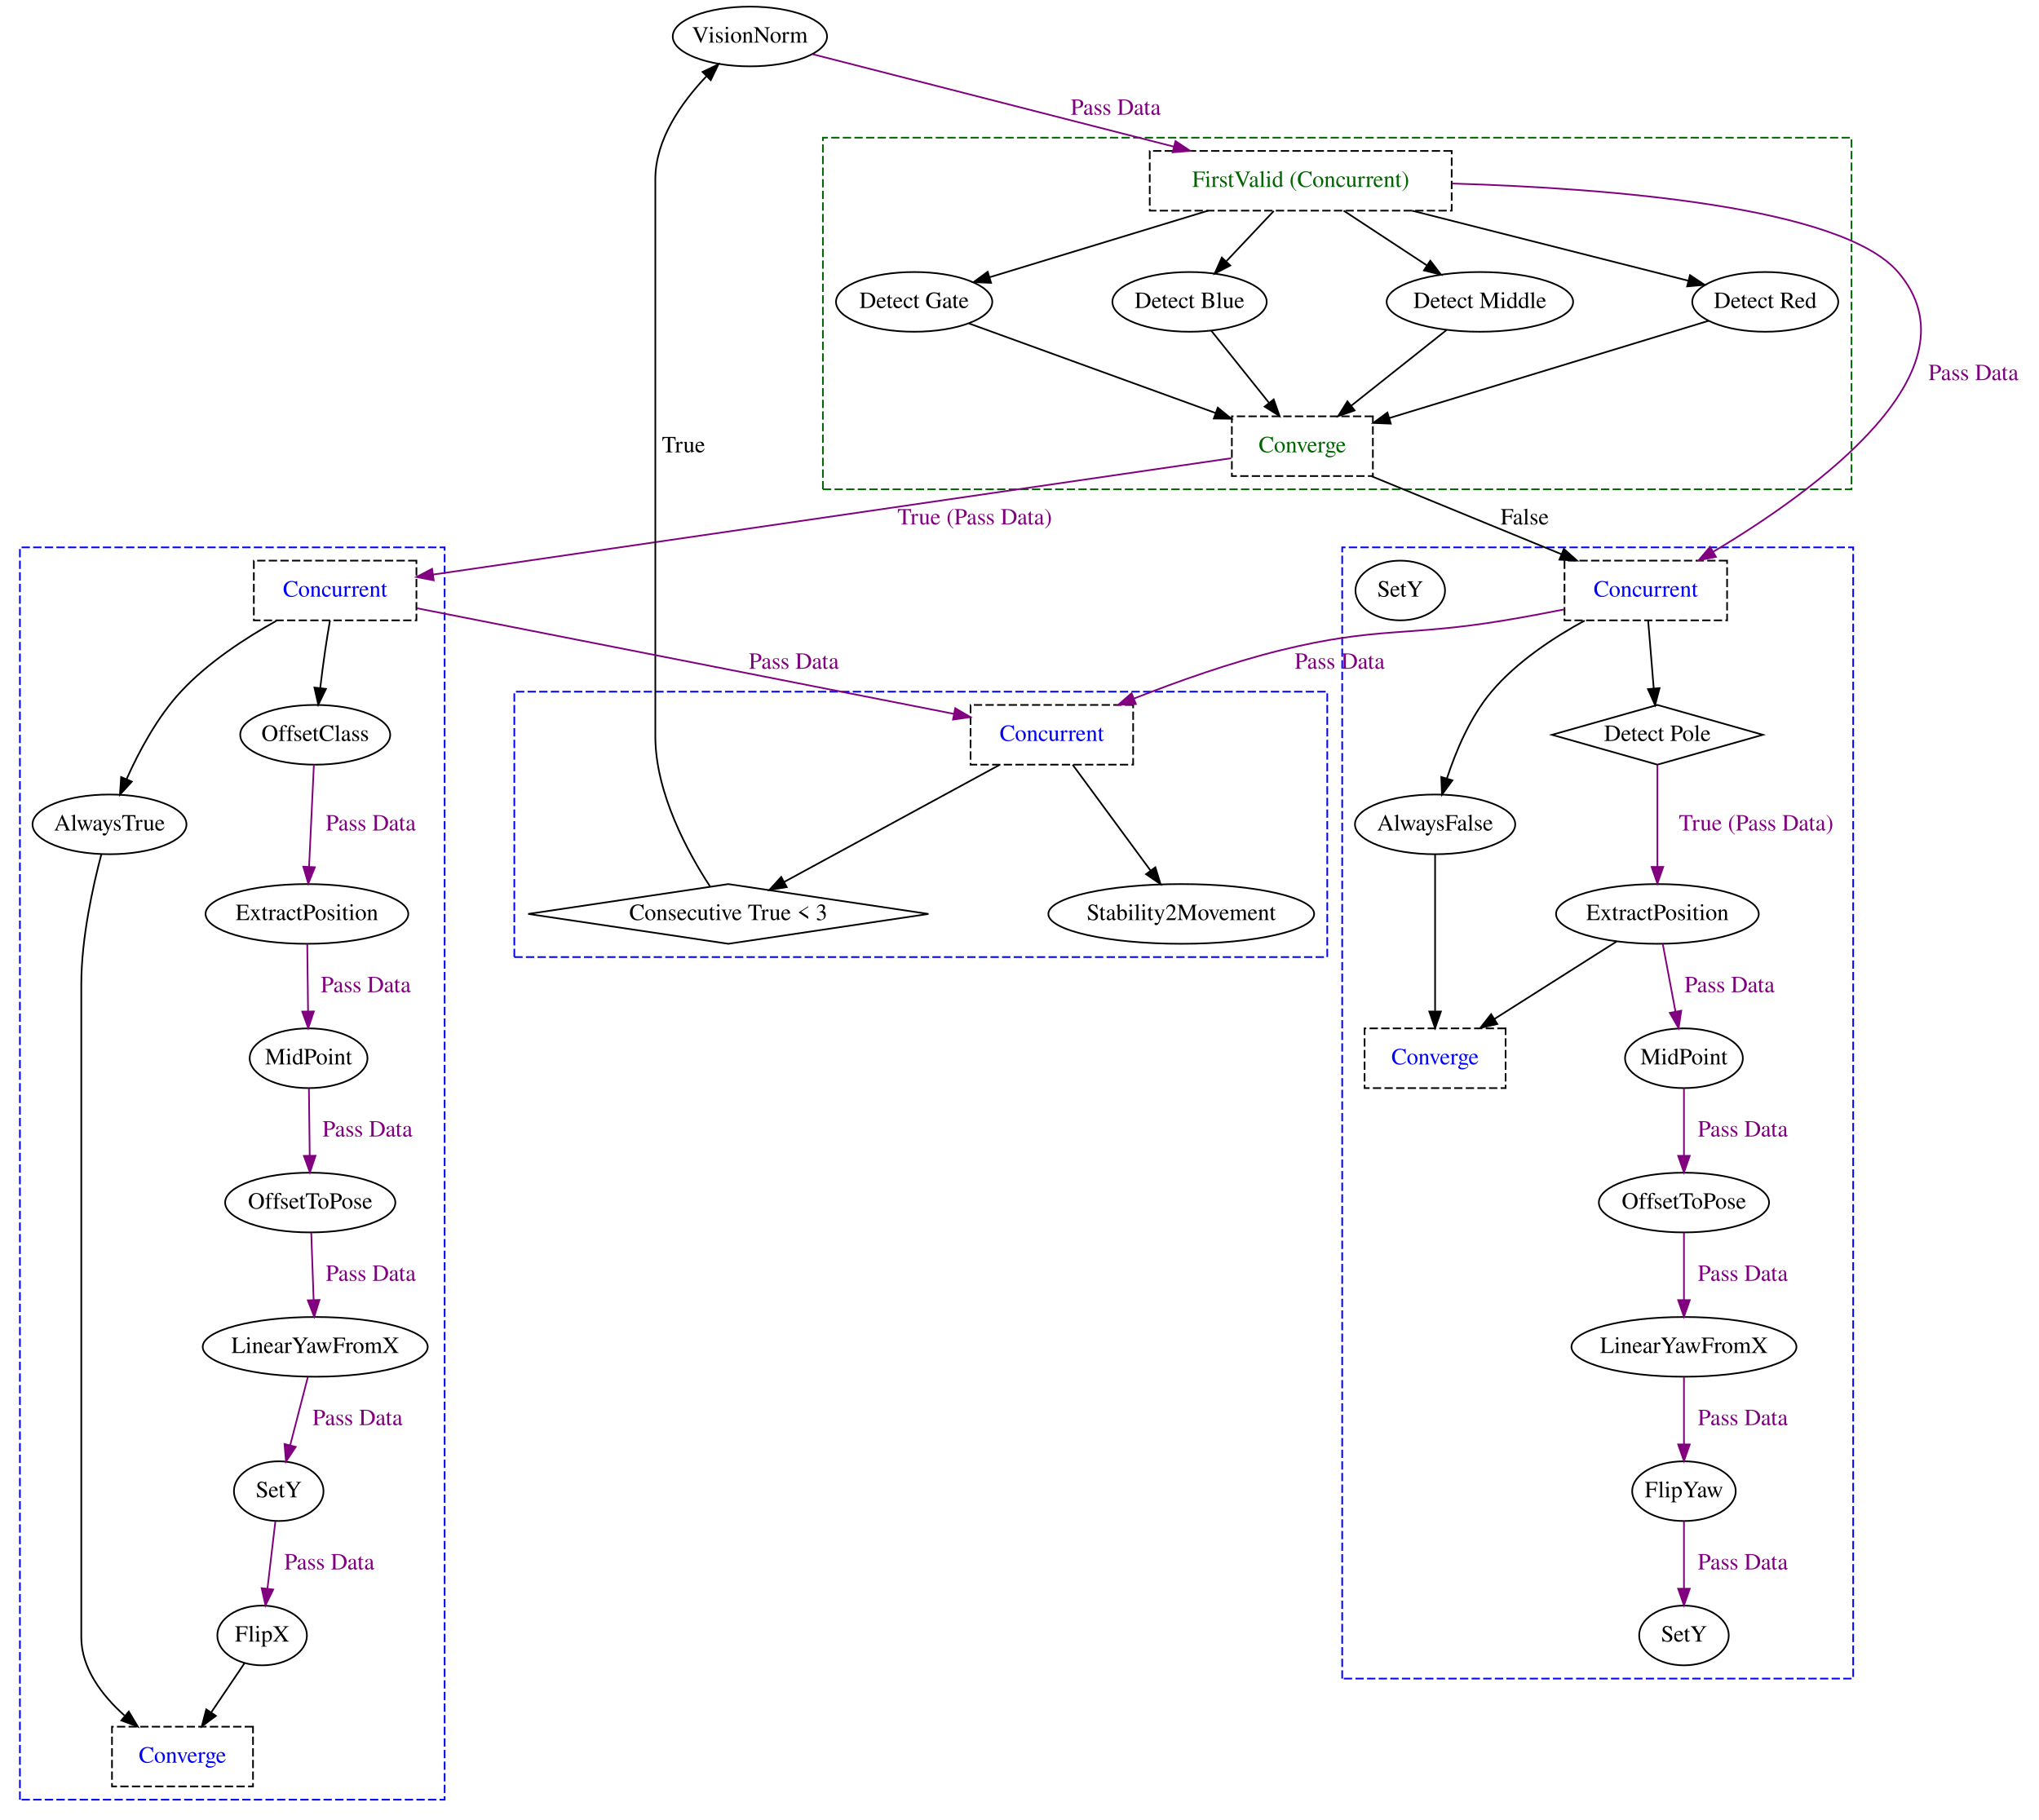
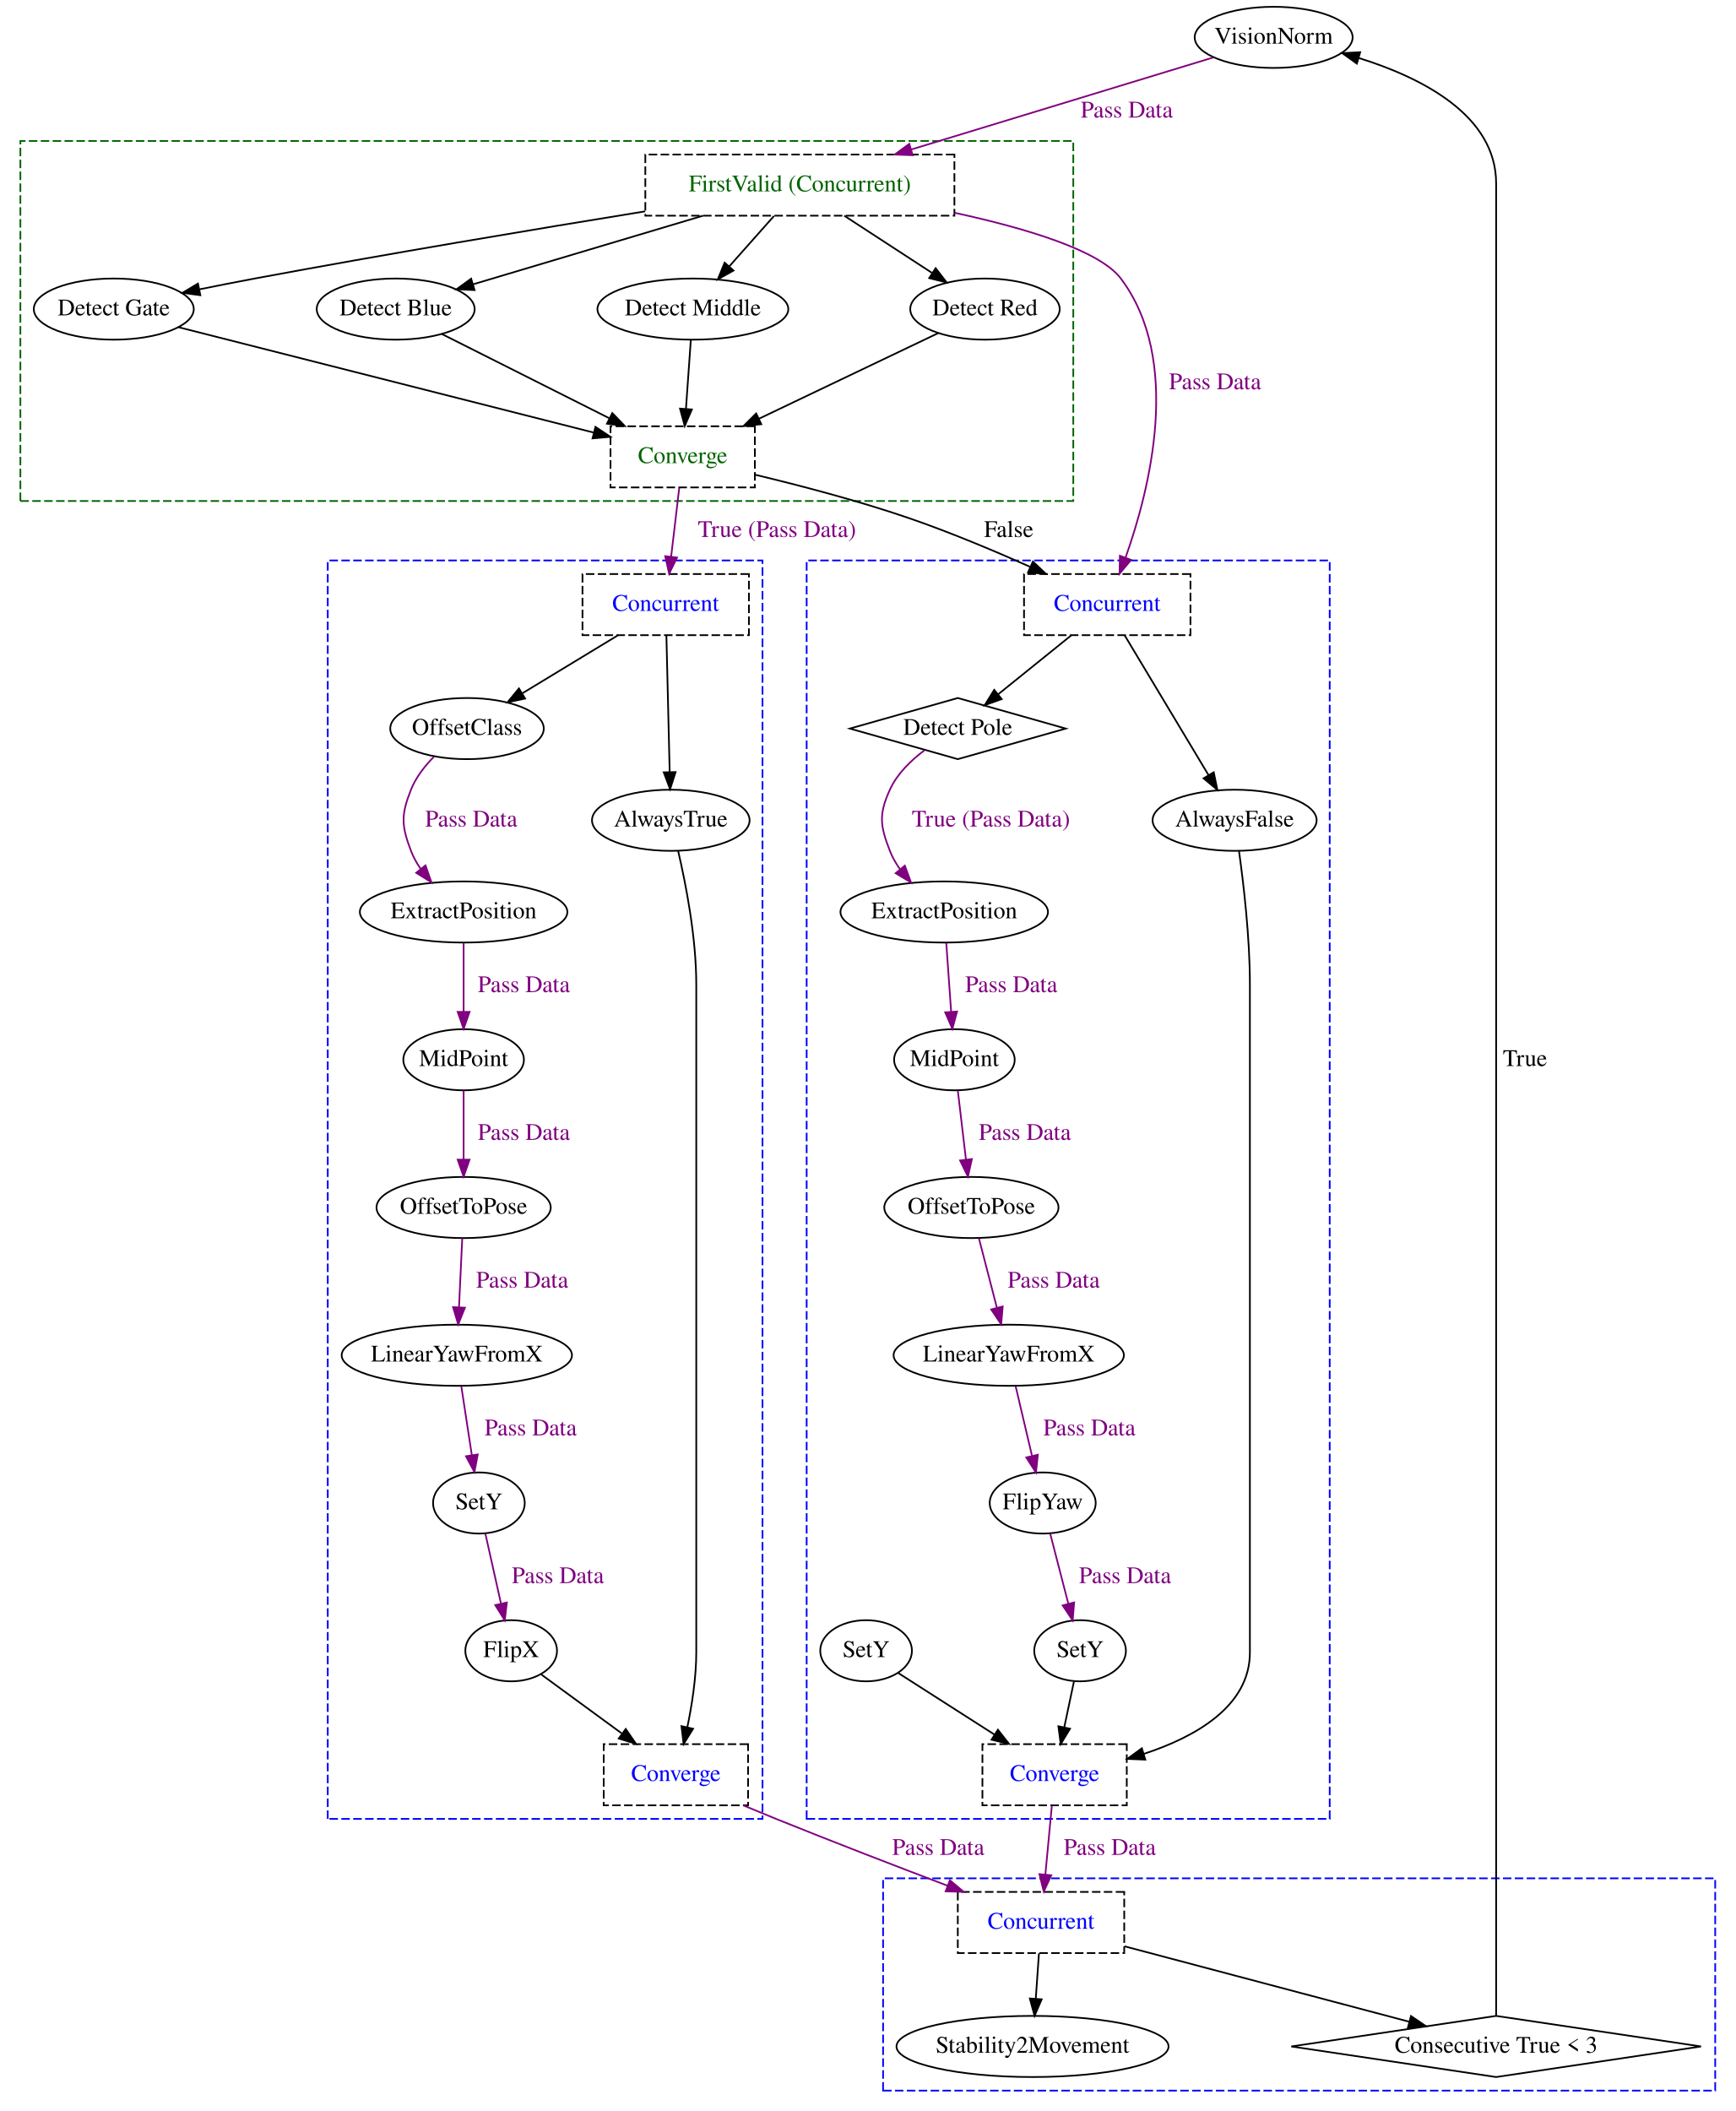
- <svg xmlns="http://www.w3.org/2000/svg" width="1229pt" height="1097pt" viewBox="0.00 0.00 1229.00 1097.00">
-   <g id="graph0" class="graph" transform="scale(1 1) rotate(0) translate(4 1093)">
-     <polygon fill="transparent" stroke="transparent" points="-4,4 -4,-1093 1225,-1093 1225,4 -4,4" />
+ <svg xmlns="http://www.w3.org/2000/svg" width="1022pt" height="1243pt" viewBox="0.00 0.00 1022.00 1243.00">
+   <g id="graph0" class="graph" transform="scale(1 1) rotate(0) translate(4 1239)">
+     <polygon fill="transparent" stroke="transparent" points="-4,4 -4,-1239 1018,-1239 1018,4 -4,4" />
    <g id="clust1" class="cluster">
-       <polygon fill="transparent" stroke="blue" stroke-dasharray="5,2" points="8,-8 8,-763 264,-763 264,-8 8,-8" />
+       <polygon fill="transparent" stroke="blue" stroke-dasharray="5,2" points="189,-168 189,-909 445,-909 445,-168 189,-168" />
    </g>
    <g id="clust2" class="cluster">
-       <polygon fill="transparent" stroke="blue" stroke-dasharray="5,2" points="805,-81 805,-763 1113,-763 1113,-81 805,-81" />
+       <polygon fill="transparent" stroke="blue" stroke-dasharray="5,2" points="471,-168 471,-909 779,-909 779,-168 471,-168" />
    </g>
    <g id="clust3" class="cluster">
-       <polygon fill="transparent" stroke="darkgreen" stroke-dasharray="5,2" points="492,-798 492,-1010 1112,-1010 1112,-798 492,-798" />
+       <polygon fill="transparent" stroke="darkgreen" stroke-dasharray="5,2" points="8,-944 8,-1156 628,-1156 628,-944 8,-944" />
    </g>
    <g id="clust4" class="cluster">
-       <polygon fill="transparent" stroke="blue" stroke-dasharray="5,2" points="306,-516 306,-676 796,-676 796,-516 306,-516" />
+       <polygon fill="transparent" stroke="blue" stroke-dasharray="5,2" points="516,-8 516,-133 1006,-133 1006,-8 516,-8" />
    </g>
    <g id="node1" class="node">
-       <polygon fill="none" stroke="black" stroke-dasharray="5,2" points="823.5,-842 738.5,-842 738.5,-806 823.5,-806 823.5,-842" />
-       <text text-anchor="middle" x="781" y="-820.3" font-family="Times,serif" font-size="14.00" fill="darkgreen">Converge</text>
+       <polygon fill="none" stroke="black" stroke-dasharray="5,2" points="440.5,-988 355.5,-988 355.5,-952 440.5,-952 440.5,-988" />
+       <text text-anchor="middle" x="398" y="-966.3" font-family="Times,serif" font-size="14.00" fill="darkgreen">Converge</text>
    </g>
    <g id="node10" class="node">
-       <polygon fill="none" stroke="black" stroke-dasharray="5,2" points="247,-755 149,-755 149,-719 247,-719 247,-755" />
-       <text text-anchor="middle" x="198" y="-733.3" font-family="Times,serif" font-size="14.00" fill="blue">Concurrent</text>
+       <polygon fill="none" stroke="black" stroke-dasharray="5,2" points="437,-901 339,-901 339,-865 437,-865 437,-901" />
+       <text text-anchor="middle" x="388" y="-879.3" font-family="Times,serif" font-size="14.00" fill="blue">Concurrent</text>
+     </g>
+     <g id="edge32" class="edge">
+       <path fill="none" stroke="purple" d="M395.98,-951.8C394.61,-940.16 392.77,-924.55 391.2,-911.24" />
+       <polygon fill="purple" stroke="purple" points="394.67,-910.7 390.02,-901.18 387.71,-911.52 394.67,-910.7" />
+       <text text-anchor="middle" x="453.5" y="-922.8" font-family="Times,serif" font-size="14.00" fill="purple">True (Pass Data)</text>
+     </g>
+     <g id="node20" class="node">
+       <polygon fill="none" stroke="black" stroke-dasharray="5,2" points="697,-901 599,-901 599,-865 697,-865 697,-901" />
+       <text text-anchor="middle" x="648" y="-879.3" font-family="Times,serif" font-size="14.00" fill="blue">Concurrent</text>
+     </g>
+     <g id="edge33" class="edge">
+       <path fill="none" stroke="black" d="M440.7,-959.45C467.02,-953.15 501.3,-944.19 531,-934 555.12,-925.72 581.27,-914.75 602.72,-905.19" />
+       <polygon fill="black" stroke="black" points="604.23,-908.35 611.91,-901.05 601.36,-901.96 604.23,-908.35" />
+       <text text-anchor="middle" x="590" y="-922.8" font-family="Times,serif" font-size="14.00">False</text>
+     </g>
+     <g id="node2" class="node">
+       <polygon fill="none" stroke="black" points="877,-52 756.37,-34 877,-16 997.63,-34 877,-52" />
+       <text text-anchor="middle" x="877" y="-30.3" font-family="Times,serif" font-size="14.00">Consecutive True &lt; 3</text>
+     </g>
+     <g id="node31" class="node">
+       <ellipse fill="none" stroke="black" cx="746" cy="-1217" rx="46.5" ry="18" />
+       <text text-anchor="middle" x="746" y="-1213.3" font-family="Times,serif" font-size="14.00">VisionNorm</text>
+     </g>
+     <g id="edge38" class="edge">
+       <path fill="none" stroke="black" d="M877,-52.22C877,-66.59 877,-87.63 877,-106 877,-1131 877,-1131 877,-1131 877,-1171.19 833.07,-1193.34 796.08,-1204.86" />
+       <polygon fill="black" stroke="black" points="794.99,-1201.54 786.37,-1207.7 796.95,-1208.26 794.99,-1201.54" />
+       <text text-anchor="middle" x="894" y="-611.3" font-family="Times,serif" font-size="14.00">True</text>
+     </g>
+     <g id="node3" class="node">
+       <ellipse fill="none" stroke="black" cx="278" cy="-354" rx="27" ry="18" />
+       <text text-anchor="middle" x="278" y="-350.3" font-family="Times,serif" font-size="14.00">SetY</text>
+     </g>
+     <g id="node4" class="node">
+       <ellipse fill="none" stroke="black" cx="297" cy="-267" rx="27" ry="18" />
+       <text text-anchor="middle" x="297" y="-263.3" font-family="Times,serif" font-size="14.00">FlipX</text>
+     </g>
+     <g id="edge1" class="edge">
+       <path fill="none" stroke="purple" d="M281.84,-335.8C284.46,-324.09 287.98,-308.34 290.97,-294.97" />
+       <polygon fill="purple" stroke="purple" points="294.46,-295.41 293.23,-284.89 287.63,-293.88 294.46,-295.41" />
+       <text text-anchor="middle" x="324.5" y="-306.8" font-family="Times,serif" font-size="14.00" fill="purple">Pass Data</text>
+     </g>
+     <g id="node12" class="node">
+       <polygon fill="none" stroke="black" stroke-dasharray="5,2" points="436.5,-212 351.5,-212 351.5,-176 436.5,-176 436.5,-212" />
+       <text text-anchor="middle" x="394" y="-190.3" font-family="Times,serif" font-size="14.00" fill="blue">Converge</text>
+     </g>
+     <g id="edge9" class="edge">
+       <path fill="none" stroke="black" d="M314.79,-252.98C327.99,-243.32 346.34,-229.88 362.06,-218.38" />
+       <polygon fill="black" stroke="black" points="364.47,-220.95 370.47,-212.22 360.33,-215.31 364.47,-220.95" />
+     </g>
+     <g id="node5" class="node">
+       <ellipse fill="none" stroke="black" cx="265" cy="-441" rx="67.81" ry="18" />
+       <text text-anchor="middle" x="265" y="-437.3" font-family="Times,serif" font-size="14.00">LinearYawFromX</text>
+     </g>
+     <g id="edge2" class="edge">
+       <path fill="none" stroke="purple" d="M267.63,-422.8C269.41,-411.16 271.8,-395.55 273.83,-382.24" />
+       <polygon fill="purple" stroke="purple" points="277.32,-382.59 275.37,-372.18 270.4,-381.53 277.32,-382.59" />
+       <text text-anchor="middle" x="308.5" y="-393.8" font-family="Times,serif" font-size="14.00" fill="purple">Pass Data</text>
+     </g>
+     <g id="node6" class="node">
+       <ellipse fill="none" stroke="black" cx="269" cy="-528" rx="51.3" ry="18" />
+       <text text-anchor="middle" x="269" y="-524.3" font-family="Times,serif" font-size="14.00">OffsetToPose</text>
+     </g>
+     <g id="edge3" class="edge">
+       <path fill="none" stroke="purple" d="M268.19,-509.8C267.64,-498.16 266.91,-482.55 266.28,-469.24" />
+       <polygon fill="purple" stroke="purple" points="269.77,-469 265.81,-459.18 262.78,-469.33 269.77,-469" />
+       <text text-anchor="middle" x="303.5" y="-480.8" font-family="Times,serif" font-size="14.00" fill="purple">Pass Data</text>
+     </g>
+     <g id="node7" class="node">
+       <ellipse fill="none" stroke="black" cx="269" cy="-615" rx="35.5" ry="18" />
+       <text text-anchor="middle" x="269" y="-611.3" font-family="Times,serif" font-size="14.00">MidPoint</text>
+     </g>
+     <g id="edge4" class="edge">
+       <path fill="none" stroke="purple" d="M269,-596.8C269,-585.16 269,-569.55 269,-556.24" />
+       <polygon fill="purple" stroke="purple" points="272.5,-556.18 269,-546.18 265.5,-556.18 272.5,-556.18" />
+       <text text-anchor="middle" x="304.5" y="-567.8" font-family="Times,serif" font-size="14.00" fill="purple">Pass Data</text>
+     </g>
+     <g id="node8" class="node">
+       <ellipse fill="none" stroke="black" cx="269" cy="-702" rx="61.1" ry="18" />
+       <text text-anchor="middle" x="269" y="-698.3" font-family="Times,serif" font-size="14.00">ExtractPosition</text>
+     </g>
+     <g id="edge5" class="edge">
+       <path fill="none" stroke="purple" d="M269,-683.8C269,-672.16 269,-656.55 269,-643.24" />
+       <polygon fill="purple" stroke="purple" points="272.5,-643.18 269,-633.18 265.5,-643.18 272.5,-643.18" />
+       <text text-anchor="middle" x="304.5" y="-654.8" font-family="Times,serif" font-size="14.00" fill="purple">Pass Data</text>
+     </g>
+     <g id="node9" class="node">
+       <ellipse fill="none" stroke="black" cx="271" cy="-810" rx="45.2" ry="18" />
+       <text text-anchor="middle" x="271" y="-806.3" font-family="Times,serif" font-size="14.00">OffsetClass</text>
+     </g>
+     <g id="edge6" class="edge">
+       <path fill="none" stroke="purple" d="M251.56,-793.46C246.12,-787.95 240.9,-781.3 238,-774 232.1,-759.13 232.33,-752.96 238,-738 239.42,-734.26 241.43,-730.67 243.77,-727.3" />
+       <polygon fill="purple" stroke="purple" points="246.54,-729.44 250.07,-719.45 241.08,-725.06 246.54,-729.44" />
+       <text text-anchor="middle" x="273.5" y="-752.3" font-family="Times,serif" font-size="14.00" fill="purple">Pass Data</text>
+     </g>
+     <g id="edge7" class="edge">
+       <path fill="none" stroke="black" d="M359.98,-864.99C343.05,-854.72 321.4,-841.59 303.7,-830.84" />
+       <polygon fill="black" stroke="black" points="305.21,-827.67 294.85,-825.47 301.58,-833.65 305.21,-827.67" />
+     </g>
+     <g id="node11" class="node">
+       <ellipse fill="none" stroke="black" cx="391" cy="-756" rx="46.4" ry="18" />
+       <text text-anchor="middle" x="391" y="-752.3" font-family="Times,serif" font-size="14.00">AlwaysTrue</text>
+     </g>
+     <g id="edge8" class="edge">
+       <path fill="none" stroke="black" d="M388.41,-864.88C388.91,-844.15 389.75,-808.95 390.34,-784.42" />
+       <polygon fill="black" stroke="black" points="393.84,-784.39 390.58,-774.31 386.85,-784.23 393.84,-784.39" />
+     </g>
+     <g id="edge10" class="edge">
+       <path fill="none" stroke="black" d="M395.34,-737.87C399.77,-718.86 406,-687.19 406,-659.5 406,-659.5 406,-659.5 406,-266 406,-251.3 403.47,-235.13 400.73,-221.94" />
+       <polygon fill="black" stroke="black" points="404.13,-221.08 398.54,-212.08 397.29,-222.6 404.13,-221.08" />
+     </g>
+     <g id="node29" class="node">
+       <polygon fill="none" stroke="black" stroke-dasharray="5,2" points="658,-125 560,-125 560,-89 658,-89 658,-125" />
+       <text text-anchor="middle" x="609" y="-103.3" font-family="Times,serif" font-size="14.00" fill="blue">Concurrent</text>
+     </g>
+     <g id="edge35" class="edge">
+       <path fill="none" stroke="purple" d="M433.91,-175.87C440.28,-173.2 446.81,-170.5 453,-168 486.38,-154.51 524.05,-140.01 554.01,-128.63" />
+       <polygon fill="purple" stroke="purple" points="555.34,-131.87 563.45,-125.06 552.86,-125.33 555.34,-131.87" />
+       <text text-anchor="middle" x="548.5" y="-146.8" font-family="Times,serif" font-size="14.00" fill="purple">Pass Data</text>
+     </g>
+     <g id="node13" class="node">
+       <polygon fill="none" stroke="black" points="560,-828 496.43,-810 560,-792 623.57,-810 560,-828" />
+       <text text-anchor="middle" x="560" y="-806.3" font-family="Times,serif" font-size="14.00">Detect Pole</text>
+     </g>
+     <g id="node19" class="node">
+       <ellipse fill="none" stroke="black" cx="552" cy="-702" rx="61.1" ry="18" />
+       <text text-anchor="middle" x="552" y="-698.3" font-family="Times,serif" font-size="14.00">ExtractPosition</text>
+     </g>
+     <g id="edge16" class="edge">
+       <path fill="none" stroke="purple" d="M540.32,-797.17C532.46,-791.29 524.27,-783.41 520,-774 513.39,-759.43 514.21,-752.92 520,-738 521.47,-734.22 523.55,-730.6 525.96,-727.22" />
+       <polygon fill="purple" stroke="purple" points="528.8,-729.29 532.47,-719.35 523.4,-724.83 528.8,-729.29" />
+       <text text-anchor="middle" x="579.5" y="-752.3" font-family="Times,serif" font-size="14.00" fill="purple">True (Pass Data)</text>
+     </g>
+     <g id="node14" class="node">
+       <ellipse fill="none" stroke="black" cx="610" cy="-354" rx="31.2" ry="18" />
+       <text text-anchor="middle" x="610" y="-350.3" font-family="Times,serif" font-size="14.00">FlipYaw</text>
+     </g>
+     <g id="node15" class="node">
+       <ellipse fill="none" stroke="black" cx="632" cy="-267" rx="27" ry="18" />
+       <text text-anchor="middle" x="632" y="-263.3" font-family="Times,serif" font-size="14.00">SetY</text>
+     </g>
+     <g id="edge11" class="edge">
+       <path fill="none" stroke="purple" d="M614.45,-335.8C617.51,-323.97 621.64,-308.03 625.12,-294.58" />
+       <polygon fill="purple" stroke="purple" points="628.51,-295.44 627.63,-284.89 621.74,-293.69 628.51,-295.44" />
+       <text text-anchor="middle" x="658.5" y="-306.8" font-family="Times,serif" font-size="14.00" fill="purple">Pass Data</text>
+     </g>
+     <g id="node22" class="node">
+       <polygon fill="none" stroke="black" stroke-dasharray="5,2" points="659.5,-212 574.5,-212 574.5,-176 659.5,-176 659.5,-212" />
+       <text text-anchor="middle" x="617" y="-190.3" font-family="Times,serif" font-size="14.00" fill="blue">Converge</text>
+     </g>
+     <g id="edge19" class="edge">
+       <path fill="none" stroke="black" d="M628.37,-248.81C626.67,-240.79 624.62,-231.05 622.72,-222.07" />
+       <polygon fill="black" stroke="black" points="626.09,-221.09 620.6,-212.03 619.24,-222.54 626.09,-221.09" />
+     </g>
+     <g id="node16" class="node">
+       <ellipse fill="none" stroke="black" cx="590" cy="-441" rx="67.81" ry="18" />
+       <text text-anchor="middle" x="590" y="-437.3" font-family="Times,serif" font-size="14.00">LinearYawFromX</text>
+     </g>
+     <g id="edge12" class="edge">
+       <path fill="none" stroke="purple" d="M594.05,-422.8C596.8,-411.09 600.51,-395.34 603.65,-381.97" />
+       <polygon fill="purple" stroke="purple" points="607.14,-382.42 606.03,-371.89 600.33,-380.82 607.14,-382.42" />
+       <text text-anchor="middle" x="637.5" y="-393.8" font-family="Times,serif" font-size="14.00" fill="purple">Pass Data</text>
+     </g>
+     <g id="node17" class="node">
+       <ellipse fill="none" stroke="black" cx="568" cy="-528" rx="51.3" ry="18" />
+       <text text-anchor="middle" x="568" y="-524.3" font-family="Times,serif" font-size="14.00">OffsetToPose</text>
+     </g>
+     <g id="edge13" class="edge">
+       <path fill="none" stroke="purple" d="M572.45,-509.8C575.46,-498.16 579.51,-482.55 582.95,-469.24" />
+       <polygon fill="purple" stroke="purple" points="586.44,-469.73 585.55,-459.18 579.66,-467.98 586.44,-469.73" />
+       <text text-anchor="middle" x="616.5" y="-480.8" font-family="Times,serif" font-size="14.00" fill="purple">Pass Data</text>
+     </g>
+     <g id="node18" class="node">
+       <ellipse fill="none" stroke="black" cx="558" cy="-615" rx="35.5" ry="18" />
+       <text text-anchor="middle" x="558" y="-611.3" font-family="Times,serif" font-size="14.00">MidPoint</text>
+     </g>
+     <g id="edge14" class="edge">
+       <path fill="none" stroke="purple" d="M560.02,-596.8C561.39,-585.16 563.23,-569.55 564.8,-556.24" />
+       <polygon fill="purple" stroke="purple" points="568.29,-556.52 565.98,-546.18 561.33,-555.7 568.29,-556.52" />
+       <text text-anchor="middle" x="599.5" y="-567.8" font-family="Times,serif" font-size="14.00" fill="purple">Pass Data</text>
+     </g>
+     <g id="edge15" class="edge">
+       <path fill="none" stroke="purple" d="M553.21,-683.8C554.04,-672.16 555.14,-656.55 556.08,-643.24" />
+       <polygon fill="purple" stroke="purple" points="559.57,-643.4 556.79,-633.18 552.59,-642.9 559.57,-643.4" />
+       <text text-anchor="middle" x="591.5" y="-654.8" font-family="Times,serif" font-size="14.00" fill="purple">Pass Data</text>
+     </g>
+     <g id="edge17" class="edge">
+       <path fill="none" stroke="black" d="M626.7,-864.81C613.72,-854.35 597.12,-840.95 583.73,-830.15" />
+       <polygon fill="black" stroke="black" points="585.85,-827.36 575.87,-823.8 581.45,-832.8 585.85,-827.36" />
+     </g>
+     <g id="node21" class="node">
+       <ellipse fill="none" stroke="black" cx="723" cy="-756" rx="48.3" ry="18" />
+       <text text-anchor="middle" x="723" y="-752.3" font-family="Times,serif" font-size="14.00">AlwaysFalse</text>
+     </g>
+     <g id="edge18" class="edge">
+       <path fill="none" stroke="black" d="M658.27,-864.88C671.01,-843.66 692.83,-807.28 707.58,-782.7" />
+       <polygon fill="black" stroke="black" points="710.71,-784.29 712.85,-773.91 704.71,-780.69 710.71,-784.29" />
+     </g>
+     <g id="edge21" class="edge">
+       <path fill="none" stroke="black" d="M725.6,-737.79C728.26,-718.71 732,-686.98 732,-659.5 732,-659.5 732,-659.5 732,-266 732,-234.24 699.85,-216.22 669.55,-206.28" />
+       <polygon fill="black" stroke="black" points="670.41,-202.89 659.82,-203.34 668.38,-209.58 670.41,-202.89" />
+     </g>
+     <g id="edge36" class="edge">
+       <path fill="none" stroke="purple" d="M615.38,-175.8C614.29,-164.16 612.82,-148.55 611.56,-135.24" />
+       <polygon fill="purple" stroke="purple" points="615.04,-134.8 610.62,-125.18 608.07,-135.46 615.04,-134.8" />
+       <text text-anchor="middle" x="649.5" y="-146.8" font-family="Times,serif" font-size="14.00" fill="purple">Pass Data</text>
+     </g>
+     <g id="node23" class="node">
+       <ellipse fill="none" stroke="black" cx="506" cy="-267" rx="27" ry="18" />
+       <text text-anchor="middle" x="506" y="-263.3" font-family="Times,serif" font-size="14.00">SetY</text>
+     </g>
+     <g id="edge20" class="edge">
+       <path fill="none" stroke="black" d="M524.83,-253.96C540.31,-244.05 562.69,-229.74 581.52,-217.69" />
+       <polygon fill="black" stroke="black" points="583.62,-220.51 590.16,-212.17 579.85,-214.61 583.62,-220.51" />
+     </g>
+     <g id="node24" class="node">
+       <polygon fill="none" stroke="black" stroke-dasharray="5,2" points="558,-1148 376,-1148 376,-1112 558,-1112 558,-1148" />
+       <text text-anchor="middle" x="467" y="-1126.3" font-family="Times,serif" font-size="14.00" fill="darkgreen">FirstValid (Concurrent)</text>
+     </g>
+     <g id="edge34" class="edge">
+       <path fill="none" stroke="purple" d="M558.09,-1113.71C600.13,-1104.61 643.49,-1091.58 656,-1075 692.31,-1026.86 673.05,-950.85 658.81,-910.77" />
+       <polygon fill="purple" stroke="purple" points="662.01,-909.32 655.25,-901.17 655.44,-911.76 662.01,-909.32" />
+       <text text-anchor="middle" x="711.5" y="-1009.8" font-family="Times,serif" font-size="14.00" fill="purple">Pass Data</text>
+     </g>
+     <g id="node25" class="node">
+       <ellipse fill="none" stroke="black" cx="63" cy="-1057" rx="47.1" ry="18" />
+       <text text-anchor="middle" x="63" y="-1053.3" font-family="Times,serif" font-size="14.00">Detect Gate</text>
+     </g>
+     <g id="edge22" class="edge">
+       <path fill="none" stroke="black" d="M375.87,-1114.55C311.54,-1104.13 223.36,-1089.42 146,-1075 135.48,-1073.04 124.24,-1070.82 113.53,-1068.65" />
+       <polygon fill="black" stroke="black" points="113.97,-1065.16 103.47,-1066.59 112.57,-1072.02 113.97,-1065.16" />
+     </g>
+     <g id="node26" class="node">
+       <ellipse fill="none" stroke="black" cx="229" cy="-1057" rx="46.5" ry="18" />
+       <text text-anchor="middle" x="229" y="-1053.3" font-family="Times,serif" font-size="14.00">Detect Blue</text>
+     </g>
+     <g id="edge23" class="edge">
+       <path fill="none" stroke="black" d="M409.99,-1111.99C368.59,-1099.64 313.29,-1083.14 274.75,-1071.65" />
+       <polygon fill="black" stroke="black" points="275.43,-1068.2 264.85,-1068.69 273.43,-1074.91 275.43,-1068.2" />
+     </g>
+     <g id="node27" class="node">
+       <ellipse fill="none" stroke="black" cx="404" cy="-1057" rx="56.2" ry="18" />
+       <text text-anchor="middle" x="404" y="-1053.3" font-family="Times,serif" font-size="14.00">Detect Middle</text>
+     </g>
+     <g id="edge24" class="edge">
+       <path fill="none" stroke="black" d="M451.75,-1111.81C443.82,-1102.88 434,-1091.8 425.32,-1082.03" />
+       <polygon fill="black" stroke="black" points="427.93,-1079.7 418.68,-1074.54 422.7,-1084.34 427.93,-1079.7" />
+     </g>
+     <g id="node28" class="node">
+       <ellipse fill="none" stroke="black" cx="576" cy="-1057" rx="44" ry="18" />
+       <text text-anchor="middle" x="576" y="-1053.3" font-family="Times,serif" font-size="14.00">Detect Red</text>
+     </g>
+     <g id="edge25" class="edge">
+       <path fill="none" stroke="black" d="M493.11,-1111.99C508.63,-1101.89 528.4,-1089 544.75,-1078.36" />
+       <polygon fill="black" stroke="black" points="546.96,-1081.1 553.43,-1072.7 543.14,-1075.23 546.96,-1081.1" />
+     </g>
+     <g id="edge26" class="edge">
+       <path fill="none" stroke="black" d="M101.1,-1046.33C161.05,-1031.12 277.53,-1001.57 345.41,-984.34" />
+       <polygon fill="black" stroke="black" points="346.63,-987.64 355.46,-981.79 344.91,-980.86 346.63,-987.64" />
+     </g>
+     <g id="edge27" class="edge">
+       <path fill="none" stroke="black" d="M256.15,-1042.34C282.7,-1028.99 323.56,-1008.44 354.61,-992.82" />
+       <polygon fill="black" stroke="black" points="356.55,-995.77 363.91,-988.15 353.41,-989.51 356.55,-995.77" />
+     </g>
+     <g id="edge28" class="edge">
+       <path fill="none" stroke="black" d="M402.79,-1038.8C401.96,-1027.16 400.86,-1011.55 399.92,-998.24" />
+       <polygon fill="black" stroke="black" points="403.41,-997.9 399.21,-988.18 396.43,-998.4 403.41,-997.9" />
+     </g>
+     <g id="edge29" class="edge">
+       <path fill="none" stroke="black" d="M548.58,-1042.91C520.41,-1029.45 476.1,-1008.29 442.83,-992.41" />
+       <polygon fill="black" stroke="black" points="444.29,-989.23 433.76,-988.07 441.27,-995.54 444.29,-989.23" />
    </g>
    <g id="edge31" class="edge">
-       <path fill="none" stroke="purple" d="M738.13,-816.75C635.29,-801.76 374.4,-763.72 256.92,-746.59" />
-       <polygon fill="purple" stroke="purple" points="257.43,-743.13 247.02,-745.15 256.42,-750.05 257.43,-743.13" />
-       <text text-anchor="middle" x="583.5" y="-776.8" font-family="Times,serif" font-size="14.00" fill="purple">True (Pass Data)</text>
-     </g>
-     <g id="node20" class="node">
-       <polygon fill="none" stroke="black" stroke-dasharray="5,2" points="1037,-755 939,-755 939,-719 1037,-719 1037,-755" />
-       <text text-anchor="middle" x="988" y="-733.3" font-family="Times,serif" font-size="14.00" fill="blue">Concurrent</text>
-     </g>
-     <g id="edge32" class="edge">
-       <path fill="none" stroke="black" d="M822.89,-805.8C855.82,-792.27 901.85,-773.38 936.94,-758.97" />
-       <polygon fill="black" stroke="black" points="938.61,-762.07 946.53,-755.03 935.95,-755.59 938.61,-762.07" />
-       <text text-anchor="middle" x="915" y="-776.8" font-family="Times,serif" font-size="14.00">False</text>
-     </g>
-     <g id="node2" class="node">
-       <polygon fill="none" stroke="black" points="435,-560 314.37,-542 435,-524 555.63,-542 435,-560" />
-       <text text-anchor="middle" x="435" y="-538.3" font-family="Times,serif" font-size="14.00">Consecutive True &lt; 3</text>
-     </g>
-     <g id="node31" class="node">
-       <ellipse fill="none" stroke="black" cx="448" cy="-1071" rx="46.5" ry="18" />
-       <text text-anchor="middle" x="448" y="-1067.3" font-family="Times,serif" font-size="14.00">VisionNorm</text>
+       <path fill="none" stroke="black" d="M658.16,-92.98C705.7,-80.38 777.45,-61.37 825.7,-48.59" />
+       <polygon fill="black" stroke="black" points="826.86,-51.91 835.63,-45.96 825.06,-45.14 826.86,-51.91" />
+     </g>
+     <g id="node30" class="node">
+       <ellipse fill="none" stroke="black" cx="604" cy="-34" rx="80.11" ry="18" />
+       <text text-anchor="middle" x="604" y="-30.3" font-family="Times,serif" font-size="14.00">Stability2Movement</text>
+     </g>
+     <g id="edge30" class="edge">
+       <path fill="none" stroke="black" d="M607.79,-88.81C607.22,-80.79 606.54,-71.05 605.91,-62.07" />
+       <polygon fill="black" stroke="black" points="609.39,-61.76 605.2,-52.03 602.41,-62.25 609.39,-61.76" />
    </g>
    <g id="edge37" class="edge">
-       <path fill="none" stroke="black" d="M423.9,-558.68C410.86,-578.66 391,-614.73 391,-649 391,-985 391,-985 391,-985 391,-1008.97 406.83,-1031.29 421.81,-1047.03" />
-       <polygon fill="black" stroke="black" points="419.46,-1049.64 429.02,-1054.21 424.4,-1044.68 419.46,-1049.64" />
-       <text text-anchor="middle" x="408" y="-820.3" font-family="Times,serif" font-size="14.00">True</text>
-     </g>
-     <g id="node3" class="node">
-       <ellipse fill="none" stroke="black" cx="164" cy="-194" rx="27" ry="18" />
-       <text text-anchor="middle" x="164" y="-190.3" font-family="Times,serif" font-size="14.00">SetY</text>
-     </g>
-     <g id="node4" class="node">
-       <ellipse fill="none" stroke="black" cx="154" cy="-107" rx="27" ry="18" />
-       <text text-anchor="middle" x="154" y="-103.3" font-family="Times,serif" font-size="14.00">FlipX</text>
-     </g>
-     <g id="edge1" class="edge">
-       <path fill="none" stroke="purple" d="M161.98,-175.8C160.61,-164.16 158.77,-148.55 157.2,-135.24" />
-       <polygon fill="purple" stroke="purple" points="160.67,-134.7 156.02,-125.18 153.71,-135.52 160.67,-134.7" />
-       <text text-anchor="middle" x="194.5" y="-146.8" font-family="Times,serif" font-size="14.00" fill="purple">Pass Data</text>
-     </g>
-     <g id="node12" class="node">
-       <polygon fill="none" stroke="black" stroke-dasharray="5,2" points="148.5,-52 63.5,-52 63.5,-16 148.5,-16 148.5,-52" />
-       <text text-anchor="middle" x="106" y="-30.3" font-family="Times,serif" font-size="14.00" fill="blue">Converge</text>
-     </g>
-     <g id="edge9" class="edge">
-       <path fill="none" stroke="black" d="M143.35,-90.24C137.45,-81.52 129.98,-70.47 123.27,-60.55" />
-       <polygon fill="black" stroke="black" points="126.13,-58.53 117.63,-52.2 120.33,-62.45 126.13,-58.53" />
-     </g>
-     <g id="node5" class="node">
-       <ellipse fill="none" stroke="black" cx="186" cy="-281" rx="67.81" ry="18" />
-       <text text-anchor="middle" x="186" y="-277.3" font-family="Times,serif" font-size="14.00">LinearYawFromX</text>
-     </g>
-     <g id="edge2" class="edge">
-       <path fill="none" stroke="purple" d="M181.55,-262.8C178.49,-250.97 174.36,-235.03 170.88,-221.58" />
-       <polygon fill="purple" stroke="purple" points="174.26,-220.69 168.37,-211.89 167.49,-222.44 174.26,-220.69" />
-       <text text-anchor="middle" x="211.5" y="-233.8" font-family="Times,serif" font-size="14.00" fill="purple">Pass Data</text>
-     </g>
-     <g id="node6" class="node">
-       <ellipse fill="none" stroke="black" cx="183" cy="-368" rx="51.3" ry="18" />
-       <text text-anchor="middle" x="183" y="-364.3" font-family="Times,serif" font-size="14.00">OffsetToPose</text>
-     </g>
-     <g id="edge3" class="edge">
-       <path fill="none" stroke="purple" d="M183.61,-349.8C184.02,-338.16 184.57,-322.55 185.04,-309.24" />
-       <polygon fill="purple" stroke="purple" points="188.54,-309.29 185.39,-299.18 181.54,-309.05 188.54,-309.29" />
-       <text text-anchor="middle" x="219.5" y="-320.8" font-family="Times,serif" font-size="14.00" fill="purple">Pass Data</text>
-     </g>
-     <g id="node7" class="node">
-       <ellipse fill="none" stroke="black" cx="182" cy="-455" rx="35.5" ry="18" />
-       <text text-anchor="middle" x="182" y="-451.3" font-family="Times,serif" font-size="14.00">MidPoint</text>
-     </g>
-     <g id="edge4" class="edge">
-       <path fill="none" stroke="purple" d="M182.2,-436.8C182.34,-425.16 182.52,-409.55 182.68,-396.24" />
-       <polygon fill="purple" stroke="purple" points="186.18,-396.22 182.8,-386.18 179.18,-396.13 186.18,-396.22" />
-       <text text-anchor="middle" x="217.5" y="-407.8" font-family="Times,serif" font-size="14.00" fill="purple">Pass Data</text>
-     </g>
-     <g id="node8" class="node">
-       <ellipse fill="none" stroke="black" cx="181" cy="-542" rx="61.1" ry="18" />
-       <text text-anchor="middle" x="181" y="-538.3" font-family="Times,serif" font-size="14.00">ExtractPosition</text>
-     </g>
-     <g id="edge5" class="edge">
-       <path fill="none" stroke="purple" d="M181.2,-523.8C181.34,-512.16 181.52,-496.55 181.68,-483.24" />
-       <polygon fill="purple" stroke="purple" points="185.18,-483.22 181.8,-473.18 178.18,-483.13 185.18,-483.22" />
-       <text text-anchor="middle" x="216.5" y="-494.8" font-family="Times,serif" font-size="14.00" fill="purple">Pass Data</text>
-     </g>
-     <g id="node9" class="node">
-       <ellipse fill="none" stroke="black" cx="186" cy="-650" rx="45.2" ry="18" />
-       <text text-anchor="middle" x="186" y="-646.3" font-family="Times,serif" font-size="14.00">OffsetClass</text>
-     </g>
-     <g id="edge6" class="edge">
-       <path fill="none" stroke="purple" d="M185.2,-631.97C184.41,-615.38 183.21,-589.88 182.29,-570.43" />
-       <polygon fill="purple" stroke="purple" points="185.79,-570.16 181.82,-560.34 178.79,-570.49 185.79,-570.16" />
-       <text text-anchor="middle" x="219.5" y="-592.3" font-family="Times,serif" font-size="14.00" fill="purple">Pass Data</text>
-     </g>
-     <g id="edge7" class="edge">
-       <path fill="none" stroke="black" d="M194.9,-718.94C193.91,-713.24 192.85,-706.86 192,-701 190.92,-693.59 189.89,-685.54 189,-678.11" />
-       <polygon fill="black" stroke="black" points="192.47,-677.68 187.84,-668.15 185.52,-678.49 192.47,-677.68" />
-     </g>
-     <g id="node11" class="node">
-       <ellipse fill="none" stroke="black" cx="62" cy="-596" rx="46.4" ry="18" />
-       <text text-anchor="middle" x="62" y="-592.3" font-family="Times,serif" font-size="14.00">AlwaysTrue</text>
-     </g>
-     <g id="edge8" class="edge">
-       <path fill="none" stroke="black" d="M162.7,-718.77C143.89,-708.32 121.34,-693.6 105,-676 90.84,-660.74 79.76,-639.95 72.4,-623.52" />
-       <polygon fill="black" stroke="black" points="75.46,-621.77 68.3,-613.95 69.02,-624.52 75.46,-621.77" />
-     </g>
-     <g id="node29" class="node">
-       <polygon fill="none" stroke="black" stroke-dasharray="5,2" points="679,-668 581,-668 581,-632 679,-632 679,-668" />
-       <text text-anchor="middle" x="630" y="-646.3" font-family="Times,serif" font-size="14.00" fill="blue">Concurrent</text>
-     </g>
-     <g id="edge34" class="edge">
-       <path fill="none" stroke="purple" d="M247.14,-726.33C327.12,-710.59 485.15,-679.5 571.06,-662.6" />
-       <polygon fill="purple" stroke="purple" points="571.77,-666.02 580.91,-660.66 570.42,-659.16 571.77,-666.02" />
-       <text text-anchor="middle" x="474.5" y="-689.8" font-family="Times,serif" font-size="14.00" fill="purple">Pass Data</text>
-     </g>
-     <g id="edge10" class="edge">
-       <path fill="none" stroke="black" d="M57.08,-577.91C52.06,-558.93 45,-527.29 45,-499.5 45,-499.5 45,-499.5 45,-106 45,-87.25 57.39,-70.98 71,-58.77" />
-       <polygon fill="black" stroke="black" points="73.62,-61.14 79.07,-52.05 69.14,-55.76 73.62,-61.14" />
-     </g>
-     <g id="node13" class="node">
-       <polygon fill="none" stroke="black" points="995,-668 931.43,-650 995,-632 1058.57,-650 995,-668" />
-       <text text-anchor="middle" x="995" y="-646.3" font-family="Times,serif" font-size="14.00">Detect Pole</text>
-     </g>
-     <g id="node19" class="node">
-       <ellipse fill="none" stroke="black" cx="995" cy="-542" rx="61.1" ry="18" />
-       <text text-anchor="middle" x="995" y="-538.3" font-family="Times,serif" font-size="14.00">ExtractPosition</text>
-     </g>
-     <g id="edge16" class="edge">
-       <path fill="none" stroke="purple" d="M995,-631.97C995,-615.38 995,-589.88 995,-570.43" />
-       <polygon fill="purple" stroke="purple" points="998.5,-570.34 995,-560.34 991.5,-570.34 998.5,-570.34" />
-       <text text-anchor="middle" x="1054.5" y="-592.3" font-family="Times,serif" font-size="14.00" fill="purple">True (Pass Data)</text>
-     </g>
-     <g id="node14" class="node">
-       <ellipse fill="none" stroke="black" cx="1011" cy="-194" rx="31.2" ry="18" />
-       <text text-anchor="middle" x="1011" y="-190.3" font-family="Times,serif" font-size="14.00">FlipYaw</text>
-     </g>
-     <g id="node15" class="node">
-       <ellipse fill="none" stroke="black" cx="1011" cy="-107" rx="27" ry="18" />
-       <text text-anchor="middle" x="1011" y="-103.3" font-family="Times,serif" font-size="14.00">SetY</text>
-     </g>
-     <g id="edge11" class="edge">
-       <path fill="none" stroke="purple" d="M1011,-175.8C1011,-164.16 1011,-148.55 1011,-135.24" />
-       <polygon fill="purple" stroke="purple" points="1014.5,-135.18 1011,-125.18 1007.5,-135.18 1014.5,-135.18" />
-       <text text-anchor="middle" x="1046.5" y="-146.8" font-family="Times,serif" font-size="14.00" fill="purple">Pass Data</text>
-     </g>
-     <g id="node16" class="node">
-       <ellipse fill="none" stroke="black" cx="1011" cy="-281" rx="67.81" ry="18" />
-       <text text-anchor="middle" x="1011" y="-277.3" font-family="Times,serif" font-size="14.00">LinearYawFromX</text>
-     </g>
-     <g id="edge12" class="edge">
-       <path fill="none" stroke="purple" d="M1011,-262.8C1011,-251.16 1011,-235.55 1011,-222.24" />
-       <polygon fill="purple" stroke="purple" points="1014.5,-222.18 1011,-212.18 1007.5,-222.18 1014.5,-222.18" />
-       <text text-anchor="middle" x="1046.5" y="-233.8" font-family="Times,serif" font-size="14.00" fill="purple">Pass Data</text>
-     </g>
-     <g id="node17" class="node">
-       <ellipse fill="none" stroke="black" cx="1011" cy="-368" rx="51.3" ry="18" />
-       <text text-anchor="middle" x="1011" y="-364.3" font-family="Times,serif" font-size="14.00">OffsetToPose</text>
-     </g>
-     <g id="edge13" class="edge">
-       <path fill="none" stroke="purple" d="M1011,-349.8C1011,-338.16 1011,-322.55 1011,-309.24" />
-       <polygon fill="purple" stroke="purple" points="1014.5,-309.18 1011,-299.18 1007.5,-309.18 1014.5,-309.18" />
-       <text text-anchor="middle" x="1046.5" y="-320.8" font-family="Times,serif" font-size="14.00" fill="purple">Pass Data</text>
-     </g>
-     <g id="node18" class="node">
-       <ellipse fill="none" stroke="black" cx="1011" cy="-455" rx="35.5" ry="18" />
-       <text text-anchor="middle" x="1011" y="-451.3" font-family="Times,serif" font-size="14.00">MidPoint</text>
-     </g>
-     <g id="edge14" class="edge">
-       <path fill="none" stroke="purple" d="M1011,-436.8C1011,-425.16 1011,-409.55 1011,-396.24" />
-       <polygon fill="purple" stroke="purple" points="1014.5,-396.18 1011,-386.18 1007.5,-396.18 1014.5,-396.18" />
-       <text text-anchor="middle" x="1046.5" y="-407.8" font-family="Times,serif" font-size="14.00" fill="purple">Pass Data</text>
-     </g>
-     <g id="edge15" class="edge">
-       <path fill="none" stroke="purple" d="M998.24,-523.8C1000.43,-512.16 1003.37,-496.55 1005.87,-483.24" />
-       <polygon fill="purple" stroke="purple" points="1009.36,-483.65 1007.77,-473.18 1002.48,-482.36 1009.36,-483.65" />
-       <text text-anchor="middle" x="1038.5" y="-494.8" font-family="Times,serif" font-size="14.00" fill="purple">Pass Data</text>
-     </g>
-     <g id="node22" class="node">
-       <polygon fill="none" stroke="black" stroke-dasharray="5,2" points="903.5,-473 818.5,-473 818.5,-437 903.5,-437 903.5,-473" />
-       <text text-anchor="middle" x="861" y="-451.3" font-family="Times,serif" font-size="14.00" fill="blue">Converge</text>
-     </g>
-     <g id="edge19" class="edge">
-       <path fill="none" stroke="black" d="M970.42,-525.41C949.79,-512.32 920.03,-493.45 896.76,-478.68" />
-       <polygon fill="black" stroke="black" points="898.51,-475.65 888.19,-473.25 894.76,-481.56 898.51,-475.65" />
-     </g>
-     <g id="edge17" class="edge">
-       <path fill="none" stroke="black" d="M989.42,-718.8C990.38,-707.09 991.68,-691.34 992.78,-677.97" />
-       <polygon fill="black" stroke="black" points="996.28,-678.14 993.61,-667.89 989.3,-677.56 996.28,-678.14" />
-     </g>
-     <g id="node21" class="node">
-       <ellipse fill="none" stroke="black" cx="861" cy="-596" rx="48.3" ry="18" />
-       <text text-anchor="middle" x="861" y="-592.3" font-family="Times,serif" font-size="14.00">AlwaysFalse</text>
-     </g>
-     <g id="edge18" class="edge">
-       <path fill="none" stroke="black" d="M951.14,-718.85C932.33,-708.6 910.26,-694.04 895,-676 882.14,-660.8 873.46,-640.01 868.08,-623.56" />
-       <polygon fill="black" stroke="black" points="871.42,-622.52 865.16,-613.98 864.73,-624.57 871.42,-622.52" />
-     </g>
-     <g id="edge35" class="edge">
-       <path fill="none" stroke="purple" d="M938.66,-725.57C926.99,-723.26 914.58,-720.93 903,-719 843.29,-709.06 826.79,-715.39 768,-701 738.04,-693.67 705.56,-682.09 679.64,-671.92" />
-       <polygon fill="purple" stroke="purple" points="680.64,-668.55 670.05,-668.11 678.05,-675.06 680.64,-668.55" />
-       <text text-anchor="middle" x="803.5" y="-689.8" font-family="Times,serif" font-size="14.00" fill="purple">Pass Data</text>
-     </g>
-     <g id="edge20" class="edge">
-       <path fill="none" stroke="black" d="M861,-577.96C861,-554.4 861,-511.64 861,-483.53" />
-       <polygon fill="black" stroke="black" points="864.5,-483.18 861,-473.18 857.5,-483.18 864.5,-483.18" />
-     </g>
-     <g id="node23" class="node">
-       <ellipse fill="none" stroke="black" cx="840" cy="-737" rx="27" ry="18" />
-       <text text-anchor="middle" x="840" y="-733.3" font-family="Times,serif" font-size="14.00">SetY</text>
-     </g>
-     <g id="node24" class="node">
-       <polygon fill="none" stroke="black" stroke-dasharray="5,2" points="871,-1002 689,-1002 689,-966 871,-966 871,-1002" />
-       <text text-anchor="middle" x="780" y="-980.3" font-family="Times,serif" font-size="14.00" fill="darkgreen">FirstValid (Concurrent)</text>
-     </g>
-     <g id="edge33" class="edge">
-       <path fill="none" stroke="purple" d="M871.23,-982.36C966.26,-979.52 1105.98,-968.51 1140,-929 1191.03,-869.74 1089.52,-796.68 1028.86,-760.49" />
-       <polygon fill="purple" stroke="purple" points="1030.27,-757.26 1019.87,-755.22 1026.72,-763.3 1030.27,-757.26" />
-       <text text-anchor="middle" x="1185.5" y="-863.8" font-family="Times,serif" font-size="14.00" fill="purple">Pass Data</text>
-     </g>
-     <g id="node25" class="node">
-       <ellipse fill="none" stroke="black" cx="547" cy="-911" rx="47.1" ry="18" />
-       <text text-anchor="middle" x="547" y="-907.3" font-family="Times,serif" font-size="14.00">Detect Gate</text>
-     </g>
-     <g id="edge21" class="edge">
-       <path fill="none" stroke="black" d="M724.19,-965.99C683.9,-953.72 630.18,-937.35 592.49,-925.86" />
-       <polygon fill="black" stroke="black" points="593.37,-922.47 582.79,-922.9 591.33,-929.17 593.37,-922.47" />
-     </g>
-     <g id="node26" class="node">
-       <ellipse fill="none" stroke="black" cx="713" cy="-911" rx="46.5" ry="18" />
-       <text text-anchor="middle" x="713" y="-907.3" font-family="Times,serif" font-size="14.00">Detect Blue</text>
-     </g>
-     <g id="edge22" class="edge">
-       <path fill="none" stroke="black" d="M763.78,-965.81C755.22,-956.75 744.6,-945.48 735.28,-935.61" />
-       <polygon fill="black" stroke="black" points="737.56,-932.93 728.15,-928.06 732.47,-937.73 737.56,-932.93" />
-     </g>
-     <g id="node27" class="node">
-       <ellipse fill="none" stroke="black" cx="888" cy="-911" rx="56.2" ry="18" />
-       <text text-anchor="middle" x="888" y="-907.3" font-family="Times,serif" font-size="14.00">Detect Middle</text>
-     </g>
-     <g id="edge23" class="edge">
-       <path fill="none" stroke="black" d="M805.87,-965.99C820.93,-956.09 840.04,-943.53 856.03,-933.02" />
-       <polygon fill="black" stroke="black" points="858.12,-935.83 864.55,-927.41 854.27,-929.98 858.12,-935.83" />
-     </g>
-     <g id="node28" class="node">
-       <ellipse fill="none" stroke="black" cx="1060" cy="-911" rx="44" ry="18" />
-       <text text-anchor="middle" x="1060" y="-907.3" font-family="Times,serif" font-size="14.00">Detect Red</text>
-     </g>
-     <g id="edge24" class="edge">
-       <path fill="none" stroke="black" d="M847.07,-965.99C898.51,-952.95 968.18,-935.28 1013.59,-923.77" />
-       <polygon fill="black" stroke="black" points="1014.63,-927.11 1023.46,-921.26 1012.91,-920.33 1014.63,-927.11" />
-     </g>
-     <g id="edge25" class="edge">
-       <path fill="none" stroke="black" d="M580.03,-898C618.73,-883.95 683.32,-860.48 728.81,-843.96" />
-       <polygon fill="black" stroke="black" points="730.01,-847.25 738.22,-840.54 727.62,-840.67 730.01,-847.25" />
-     </g>
-     <g id="edge26" class="edge">
-       <path fill="none" stroke="black" d="M726.11,-893.61C735.98,-881.27 749.69,-864.14 760.94,-850.08" />
-       <polygon fill="black" stroke="black" points="763.72,-852.21 767.23,-842.21 758.25,-847.84 763.72,-852.21" />
-     </g>
-     <g id="edge27" class="edge">
-       <path fill="none" stroke="black" d="M867.87,-894.01C851.7,-881.17 828.76,-862.94 810.52,-848.45" />
-       <polygon fill="black" stroke="black" points="812.51,-845.56 802.5,-842.08 808.16,-851.04 812.51,-845.56" />
-     </g>
-     <g id="edge28" class="edge">
-       <path fill="none" stroke="black" d="M1025.79,-899.58C977.75,-884.94 889.87,-858.17 833.51,-841" />
-       <polygon fill="black" stroke="black" points="834.3,-837.58 823.72,-838.01 832.26,-844.28 834.3,-837.58" />
-     </g>
-     <g id="edge30" class="edge">
-       <path fill="none" stroke="black" d="M598.67,-631.97C563.04,-612.6 505.09,-581.1 468.56,-561.24" />
-       <polygon fill="black" stroke="black" points="470.21,-558.16 459.76,-556.46 466.87,-564.31 470.21,-558.16" />
-     </g>
-     <g id="node30" class="node">
-       <ellipse fill="none" stroke="black" cx="708" cy="-542" rx="80.11" ry="18" />
-       <text text-anchor="middle" x="708" y="-538.3" font-family="Times,serif" font-size="14.00">Stability2Movement</text>
-     </g>
-     <g id="edge29" class="edge">
-       <path fill="none" stroke="black" d="M642.53,-631.97C655.21,-614.74 674.96,-587.9 689.45,-568.21" />
-       <polygon fill="black" stroke="black" points="692.39,-570.12 695.5,-559.99 686.75,-565.97 692.39,-570.12" />
-     </g>
-     <g id="edge36" class="edge">
-       <path fill="none" stroke="purple" d="M485.76,-1060.33C538.49,-1046.83 635.35,-1022.03 703.5,-1004.59" />
-       <polygon fill="purple" stroke="purple" points="704.52,-1007.94 713.34,-1002.07 702.78,-1001.16 704.52,-1007.94" />
-       <text text-anchor="middle" x="668.5" y="-1023.8" font-family="Times,serif" font-size="14.00" fill="purple">Pass Data</text>
+       <path fill="none" stroke="purple" d="M710.38,-1205.15C665.69,-1191.53 588.18,-1167.92 532.63,-1150.99" />
+       <polygon fill="purple" stroke="purple" points="533.46,-1147.59 522.87,-1148.02 531.42,-1154.28 533.46,-1147.59" />
+       <text text-anchor="middle" x="659.5" y="-1169.8" font-family="Times,serif" font-size="14.00" fill="purple">Pass Data</text>
    </g>
  </g>
</svg>
